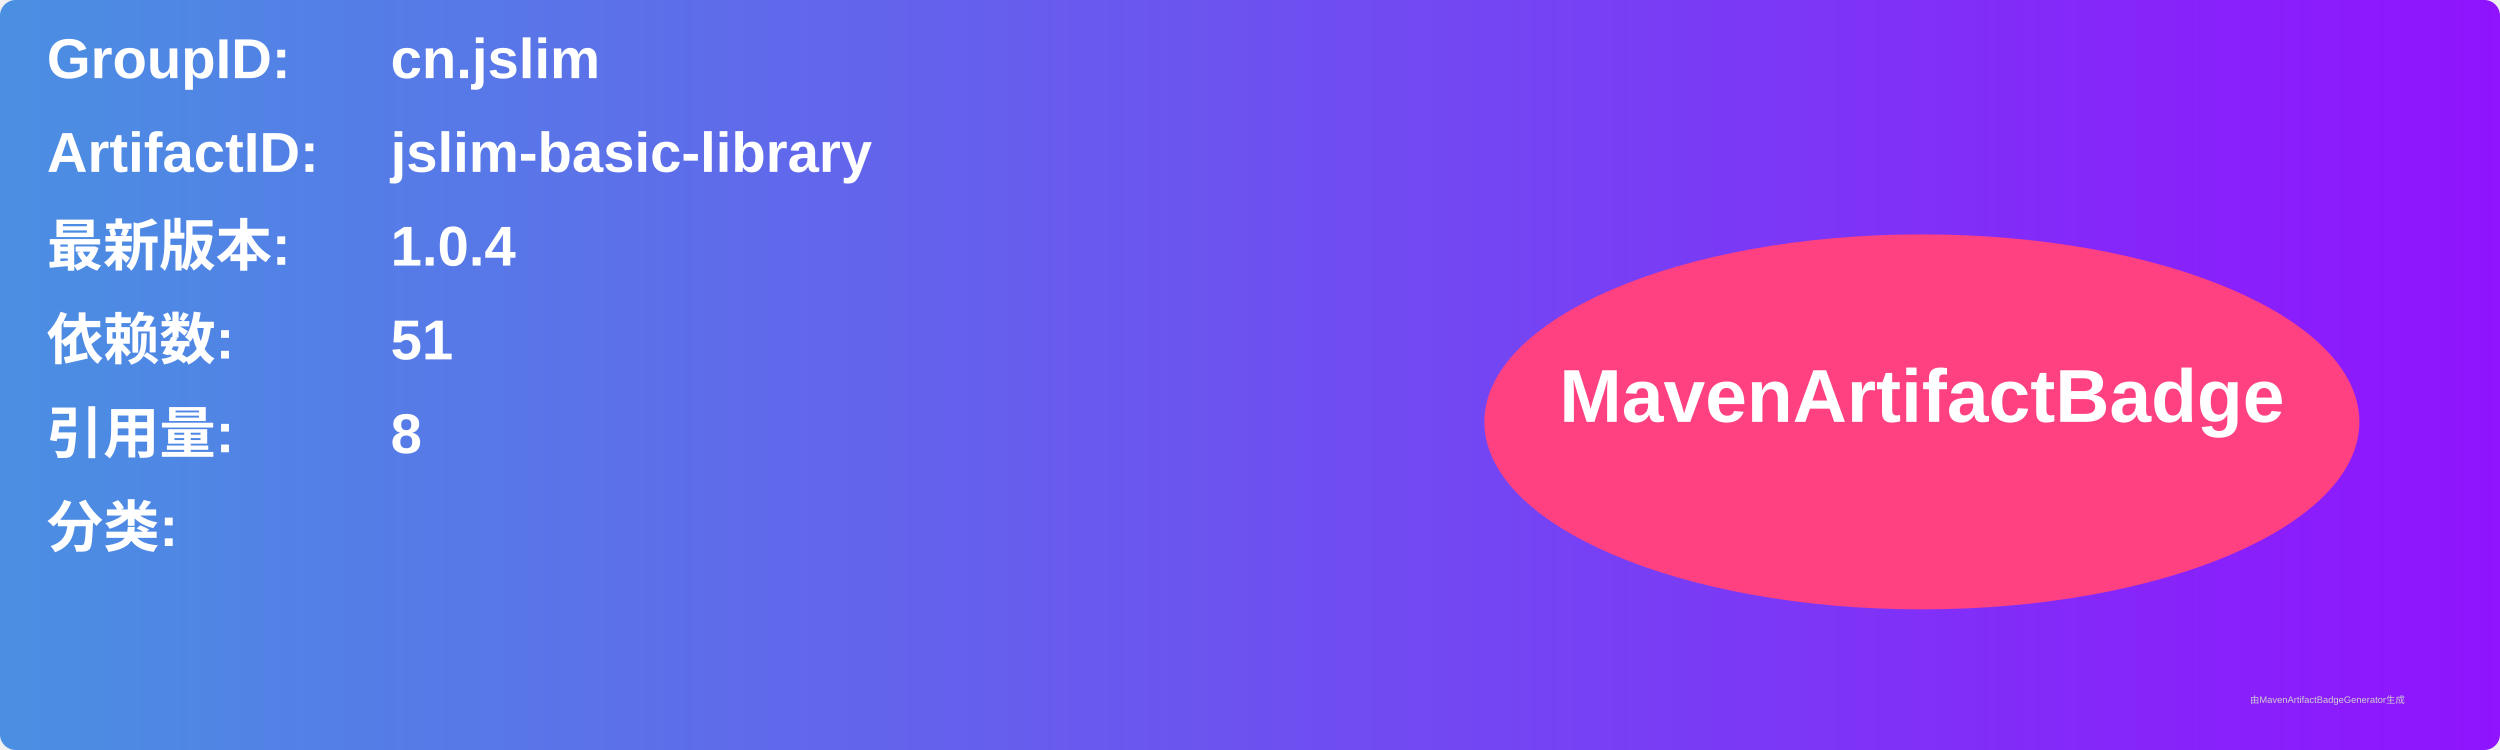
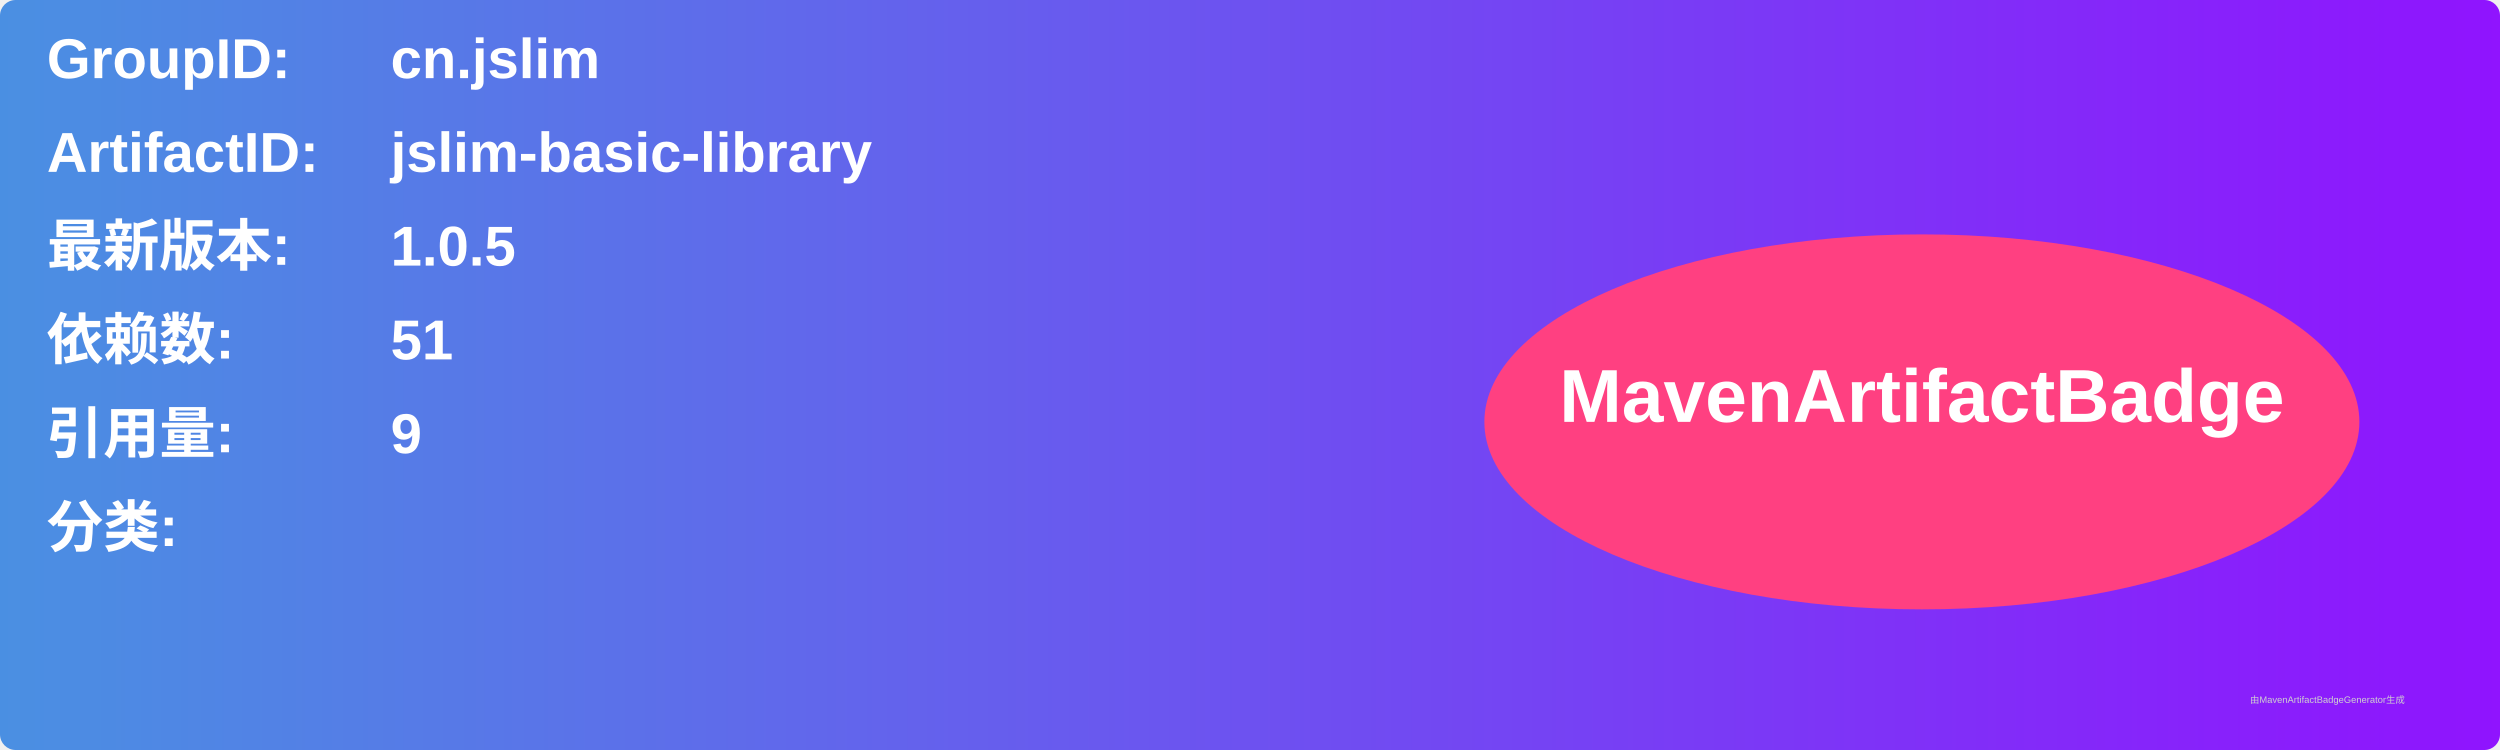
<svg xmlns="http://www.w3.org/2000/svg" width="800" height="240" viewBox="0 0 800 240">
  <linearGradient id="grad" x1="0%" y1="0%" x2="100%" y2="0%">
    <stop offset="0%" stop-color="#4a90e2" />
    <stop offset="100%" stop-color="#9013fe" />
  </linearGradient>
  <rect width="100%" height="100%" rx="5" ry="5" fill="url(#grad)" />
  <g transform="translate(15, 15)">
    <text x="0" y="10" font-family="Arial" font-size="18" fill="white" font-weight="bold" width="260">GroupID:</text>
    <text x="110" y="10" font-family="Arial" font-size="18" fill="white" font-weight="bold" width="460">cn.jslim</text>
    <text x="0" y="40" font-family="Arial" font-size="18" fill="white" font-weight="bold" width="260">ArtifactID:</text>
    <text x="110" y="40" font-family="Arial" font-size="18" fill="white" font-weight="bold" width="460">jslim-basic-library</text>
    <text x="0" y="70" font-family="Arial" font-size="18" fill="white" font-weight="bold">最新版本:</text>
    <text x="110" y="70" font-family="Arial" font-size="18" fill="white" font-weight="bold">
-       <tspan font-weight="bold">1.0.4</tspan>
+       <tspan font-weight="bold">1.0.5</tspan>
    </text>
    <text x="0" y="100" font-family="Arial" font-size="18" fill="white" font-weight="bold">依赖数: </text>
    <text x="110" y="100" font-family="Arial" font-size="18" fill="white">
      <tspan font-weight="bold">51</tspan>
    </text>
    <text x="0" y="130" font-family="Arial" font-size="18" fill="white" font-weight="bold">引用量: </text>
    <text x="110" y="130" font-family="Arial" font-size="18" fill="white">
-       <tspan font-weight="bold">8</tspan>
+       <tspan font-weight="bold">9</tspan>
    </text>
    <text x="0" y="160" font-family="Arial" font-size="18" fill="white" font-weight="bold">分类:</text>
    <text x="10" y="190" font-family="Arial" font-size="10" fill="white">
      <tspan font-weight="bold" />
    </text>
    <ellipse cx="600" cy="120" rx="140" ry="60" fill="#ff4081" />
    <text x="600" y="120" text-anchor="middle" font-family="Arial" font-size="24" fill="white" font-weight="bold">MavenArtifactBadge</text>
  </g>
  <text x="720" y="225" font-family="Arial" font-size="3" fill="#d0d0d0">由MavenArtifactBadgeGenerator生成</text>
</svg>
